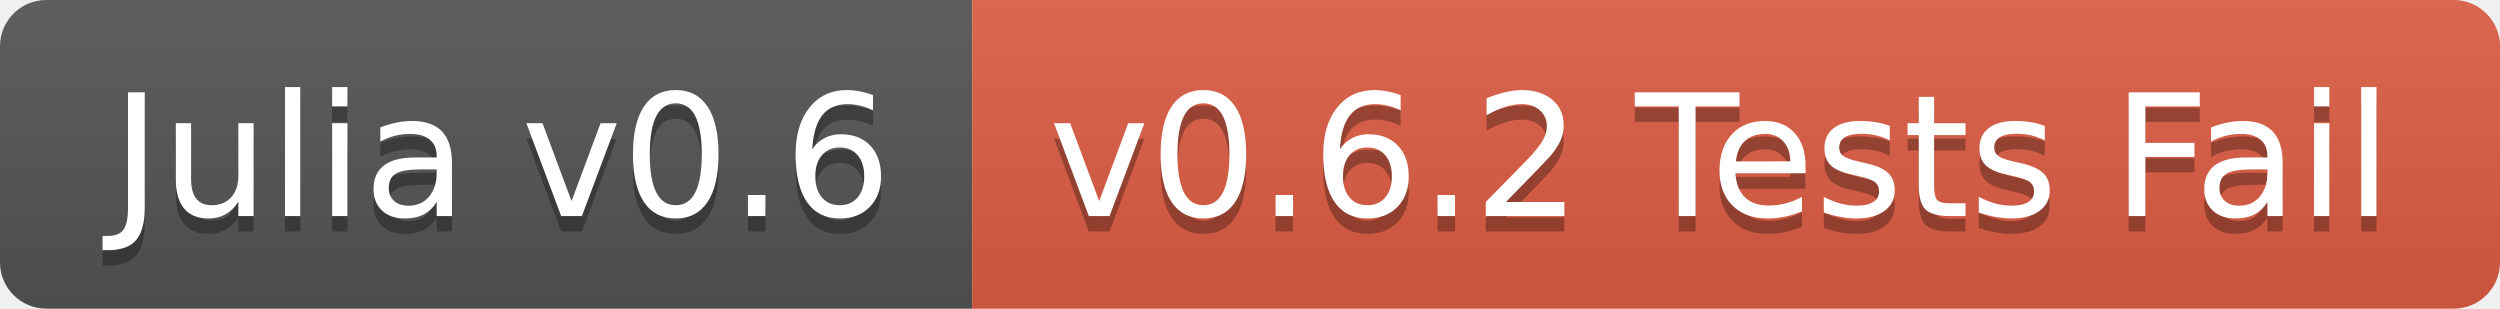
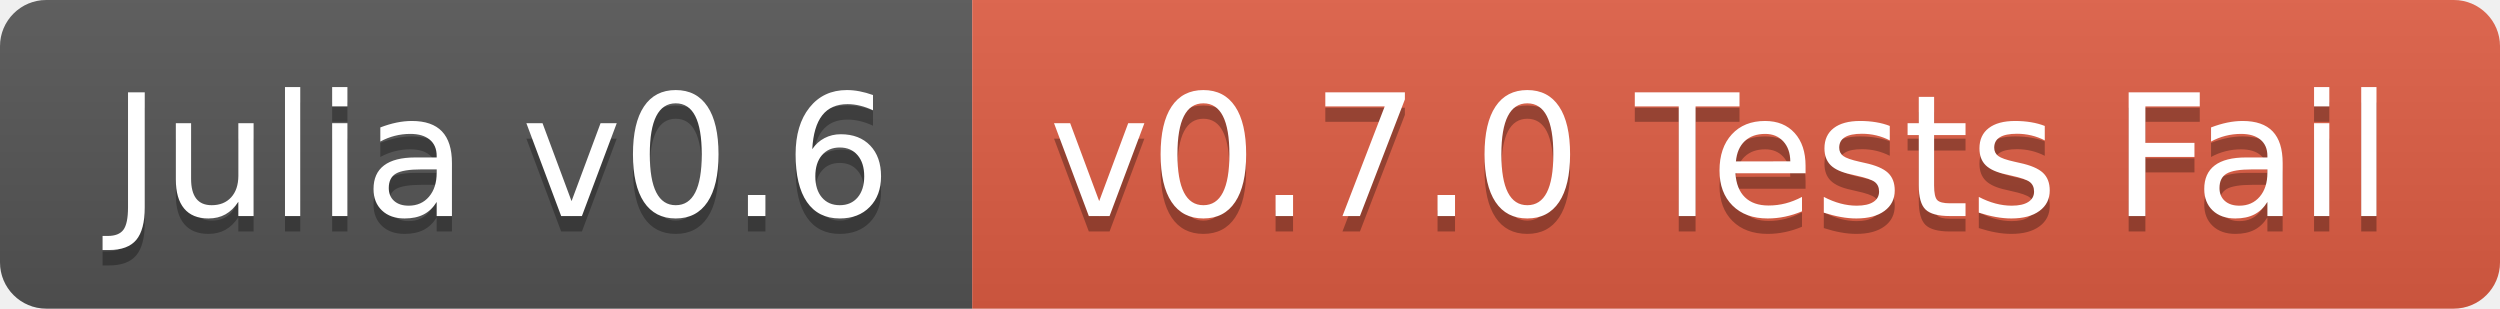
<svg xmlns="http://www.w3.org/2000/svg" width="162" height="20">
  <linearGradient id="b" x2="0" y2="100%">
    <stop offset="0" stop-color="#bbb" stop-opacity=".1" />
    <stop offset="1" stop-opacity=".1" />
  </linearGradient>
  <clipPath id="a">
    <rect width="162" height="20" rx="3" fill="#fff" />
  </clipPath>
  <g clip-path="url(#a)">
    <path fill="#555" d="M0 0h63v20H0z" />
    <path fill="#e05d44" d="M63 0h99v20H63z" />
    <path fill="url(#b)" d="M0 0h162v20H0z" />
  </g>
  <g fill="#fff" text-anchor="middle" font-family="DejaVu Sans,Verdana,Geneva,sans-serif" font-size="110">
    <text x="325" y="150" fill="#010101" fill-opacity=".3" transform="scale(.1)" textLength="530">Julia v0.6</text>
    <text x="325" y="140" transform="scale(.1)" textLength="530">Julia v0.6</text>
-     <text x="1115" y="150" fill="#010101" fill-opacity=".3" transform="scale(.1)" textLength="890">v0.6.2 Tests Fail</text>
-     <text x="1115" y="140" transform="scale(.1)" textLength="890">v0.6.2 Tests Fail</text>
+     <text x="1115" y="150" fill="#010101" fill-opacity=".3" transform="scale(.1)" textLength="890">v0.7.0 Tests Fail</text>
+     <text x="1115" y="140" transform="scale(.1)" textLength="890">v0.7.0 Tests Fail</text>
  </g>
</svg>
